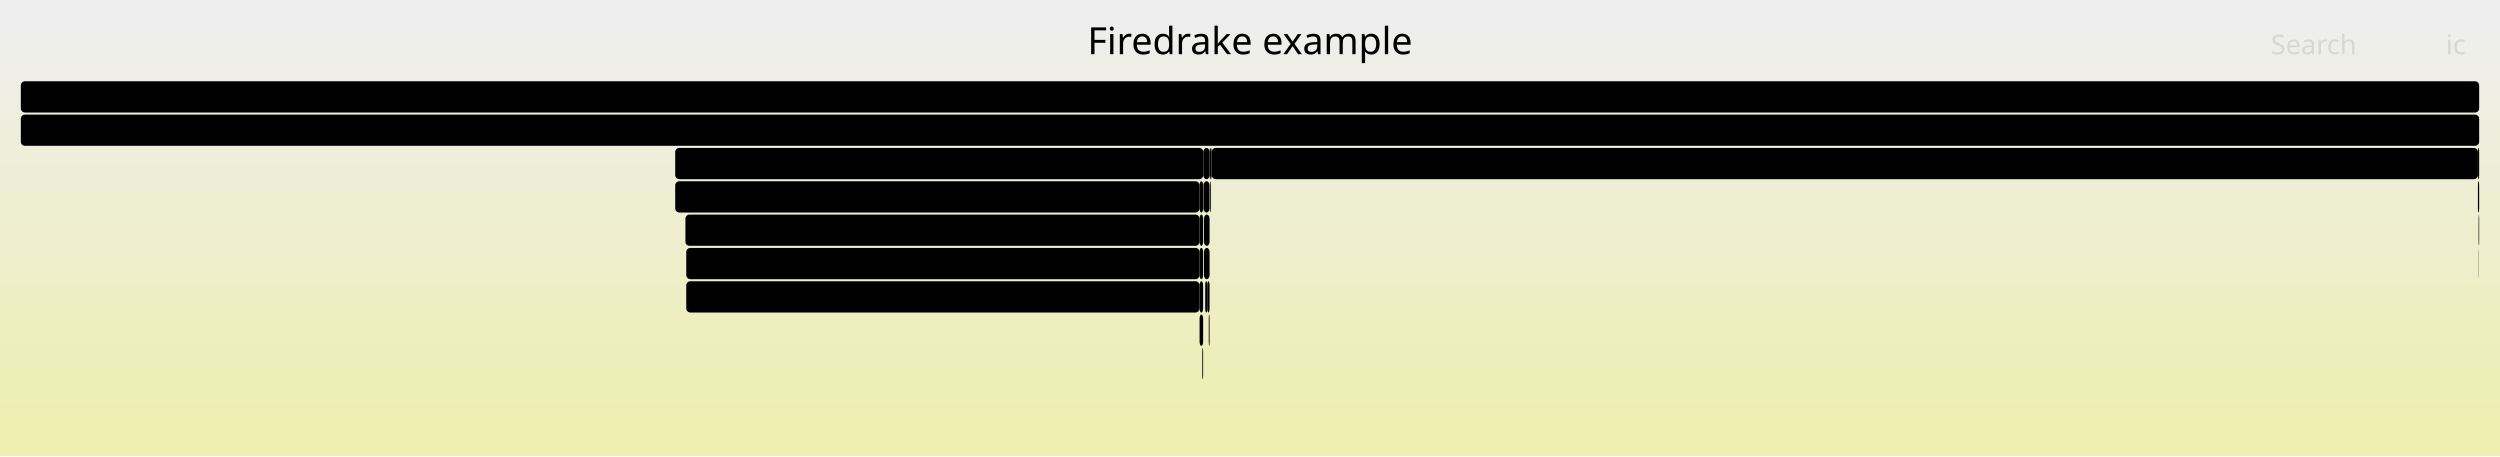
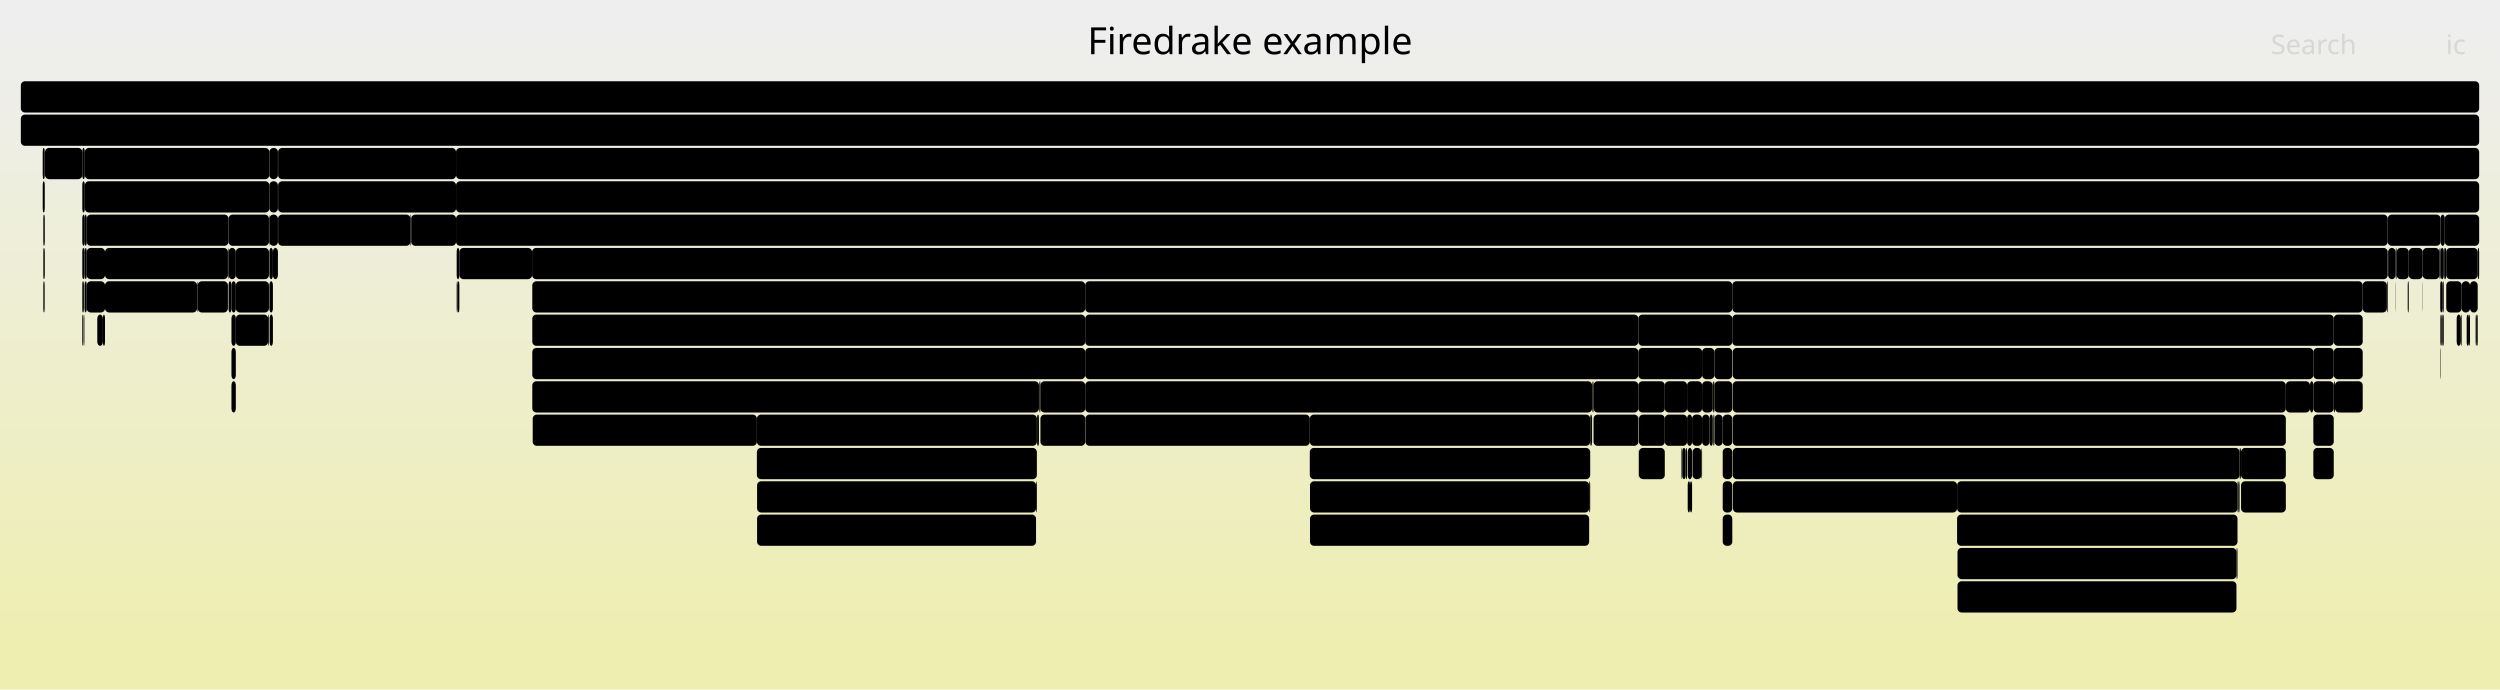
- <svg xmlns="http://www.w3.org/2000/svg" version="1.1" width="1200" height="219" viewBox="0 0 1200 219">
+ <svg xmlns="http://www.w3.org/2000/svg" version="1.1" width="1200" height="331" viewBox="0 0 1200 331">
  <defs>
    <linearGradient id="background" y1="0" y2="1" x1="0" x2="0">
      <stop stop-color="#eeeeee" offset="5%" />
      <stop stop-color="#eeeeb0" offset="95%" />
    </linearGradient>
  </defs>
  <style type="text/css">
	text { font-family:Verdana; font-size:13px; fill:rgb(0,0,0); }
	#search, #ignorecase { opacity:0.1; cursor:pointer; }
	#search:hover, #search.show, #ignorecase:hover, #ignorecase.show { opacity:1; }
	#subtitle { text-anchor:middle; font-color:rgb(160,160,160); }
	#title { text-anchor:middle; font-size:18px}
	#unzoom { cursor:pointer; }
	#frames &gt; *:hover { stroke:black; stroke-width:0.5; cursor:pointer; }
	.hide { display:none; }
	.parent { opacity:0.5; }
</style>
-   <rect x="0.0" y="0" width="1200.0" height="219.0" fill="url(#background)" />
+   <rect x="0.0" y="0" width="1200.0" height="331.0" fill="url(#background)" />
  <text id="title" x="600.00" y="26">Firedrake example</text>
-   <text id="details" x="10.00" y="201"> </text>
+   <text id="details" x="10.00" y="313"> </text>
  <text id="unzoom" x="10.00" y="26" class="hide">Reset Zoom</text>
  <text id="search" x="1090.00" y="26">Search</text>
  <text id="ignorecase" x="1174.00" y="26">ic</text>
-   <text id="matched" x="1090.00" y="201"> </text>
+   <text id="matched" x="1090.00" y="313"> </text>
  <g id="frames">
    <g>
-       <rect x="575.8" y="119" width="1.7" height="15.0" fill="rgb(0,0,0)" rx="2" ry="2" />
-       <text x="578.77" y="129.5" />
-     </g>
-     <g>
-       <rect x="1189.7" y="103" width="0.1" height="15.0" fill="rgb(0,0,0)" rx="2" ry="2" />
-       <text x="1192.66" y="113.5" />
-     </g>
-     <g>
-       <rect x="1189.4" y="87" width="0.6" height="15.0" fill="rgb(0,0,0)" rx="2" ry="2" />
-       <text x="1192.39" y="97.5" />
-     </g>
-     <g>
-       <rect x="324.1" y="87" width="251.7" height="15.0" fill="rgb(0,0,0)" rx="2" ry="2" />
-       <text x="327.08" y="97.5">firedrake.extrusion_utils.make..</text>
-     </g>
-     <g>
-       <rect x="1189.8" y="103" width="0.2" height="15.0" fill="rgb(0,0,0)" rx="2" ry="2" />
-       <text x="1192.82" y="113.5" />
-     </g>
-     <g>
-       <rect x="577.9" y="103" width="2.7" height="15.0" fill="rgb(0,0,0)" rx="2" ry="2" />
-       <text x="580.88" y="113.5" />
-     </g>
-     <g>
-       <rect x="581.6" y="71" width="607.8" height="15.0" fill="rgb(0,0,0)" rx="2" ry="2" />
-       <text x="584.55" y="81.5">firedrake.__init__</text>
-     </g>
-     <g>
-       <rect x="577.6" y="71" width="3.0" height="15.0" fill="rgb(0,0,0)" rx="2" ry="2" />
-       <text x="580.60" y="81.5" />
-     </g>
-     <g>
-       <rect x="1189.7" y="119" width="0.1" height="15.0" fill="rgb(0,0,0)" rx="2" ry="2" />
-       <text x="1192.66" y="129.5" />
-     </g>
-     <g>
-       <rect x="329.0" y="103" width="246.8" height="15.0" fill="rgb(0,0,0)" rx="2" ry="2" />
-       <text x="332.00" y="113.5">ParLoopExecute</text>
-     </g>
-     <g>
-       <rect x="329.4" y="135" width="246.4" height="15.0" fill="rgb(0,0,0)" rx="2" ry="2" />
-       <text x="332.36" y="145.5">pyop2.global_kernel.GlobalKern..</text>
-     </g>
-     <g>
-       <rect x="324.1" y="71" width="253.5" height="15.0" fill="rgb(0,0,0)" rx="2" ry="2" />
-       <text x="327.08" y="81.5">CreateExtMesh</text>
+       <rect x="21.3" y="71" width="0.3" height="15.0" fill="rgb(0,0,0)" rx="2" ry="2" />
+       <text x="24.29" y="81.5" />
+     </g>
+     <g>
+       <rect x="1171.5" y="103" width="2.0" height="15.0" fill="rgb(0,0,0)" rx="2" ry="2" />
+       <text x="1174.54" y="113.5" />
+     </g>
+     <g>
+       <rect x="111.1" y="183" width="2.1" height="15.0" fill="rgb(0,0,0)" rx="2" ry="2" />
+       <text x="114.14" y="193.5" />
+     </g>
+     <g>
+       <rect x="786.6" y="215" width="0.1" height="15.0" fill="rgb(0,0,0)" rx="2" ry="2" />
+       <text x="789.55" y="225.5" />
+     </g>
+     <g>
+       <rect x="133.5" y="71" width="85.4" height="15.0" fill="rgb(0,0,0)" rx="2" ry="2" />
+       <text x="136.54" y="81.5">firedrake..</text>
+     </g>
+     <g>
+       <rect x="1171.5" y="119" width="1.5" height="15.0" fill="rgb(0,0,0)" rx="2" ry="2" />
+       <text x="1174.54" y="129.5" />
+     </g>
+     <g>
+       <rect x="1108.8" y="183" width="1.6" height="15.0" fill="rgb(0,0,0)" rx="2" ry="2" />
+       <text x="1111.76" y="193.5" />
+     </g>
+     <g>
+       <rect x="628.8" y="247" width="134.0" height="15.0" fill="rgb(0,0,0)" rx="2" ry="2" />
+       <text x="631.81" y="257.5">MatSOR</text>
+     </g>
+     <g>
+       <rect x="520.9" y="135" width="310.6" height="15.0" fill="rgb(0,0,0)" rx="2" ry="2" />
+       <text x="523.89" y="145.5">KSPSolve_FS_Low</text>
+     </g>
+     <g>
+       <rect x="786.6" y="199" width="0.1" height="15.0" fill="rgb(0,0,0)" rx="2" ry="2" />
+       <text x="789.55" y="209.5" />
+     </g>
+     <g>
+       <rect x="1184.0" y="151" width="1.1" height="15.0" fill="rgb(0,0,0)" rx="2" ry="2" />
+       <text x="1187.00" y="161.5" />
+     </g>
+     <g>
+       <rect x="520.9" y="183" width="243.3" height="15.0" fill="rgb(0,0,0)" rx="2" ry="2" />
+       <text x="523.89" y="193.5">KSPSolve</text>
+     </g>
+     <g>
+       <rect x="1074.0" y="231" width="0.4" height="15.0" fill="rgb(0,0,0)" rx="2" ry="2" />
+       <text x="1076.95" y="241.5" />
+     </g>
+     <g>
+       <rect x="128.7" y="151" width="0.4" height="15.0" fill="rgb(0,0,0)" rx="2" ry="2" />
+       <text x="131.70" y="161.5" />
+     </g>
+     <g>
+       <rect x="1146.3" y="119" width="3.6" height="15.0" fill="rgb(0,0,0)" rx="2" ry="2" />
+       <text x="1149.34" y="129.5" />
+     </g>
+     <g>
+       <rect x="20.8" y="119" width="0.5" height="15.0" fill="rgb(0,0,0)" rx="2" ry="2" />
+       <text x="23.83" y="129.5" />
+     </g>
+     <g>
+       <rect x="1156.2" y="119" width="6.7" height="15.0" fill="rgb(0,0,0)" rx="2" ry="2" />
+       <text x="1159.24" y="129.5" />
+     </g>
+     <g>
+       <rect x="219.2" y="119" width="1.3" height="15.0" fill="rgb(0,0,0)" rx="2" ry="2" />
+       <text x="222.23" y="129.5" />
+     </g>
+     <g>
+       <rect x="1170.9" y="119" width="0.3" height="15.0" fill="rgb(0,0,0)" rx="2" ry="2" />
+       <text x="1173.93" y="129.5" />
+     </g>
+     <g>
+       <rect x="939.4" y="231" width="134.6" height="15.0" fill="rgb(0,0,0)" rx="2" ry="2" />
+       <text x="942.44" y="241.5">PCApply</text>
+     </g>
+     <g>
+       <rect x="809.1" y="215" width="0.7" height="15.0" fill="rgb(0,0,0)" rx="2" ry="2" />
+       <text x="812.06" y="225.5" />
+     </g>
+     <g>
+       <rect x="255.4" y="119" width="890.7" height="15.0" fill="rgb(0,0,0)" rx="2" ry="2" />
+       <text x="258.40" y="129.5">PCApply</text>
+     </g>
+     <g>
+       <rect x="20.8" y="135" width="0.5" height="15.0" fill="rgb(0,0,0)" rx="2" ry="2" />
+       <text x="23.83" y="145.5" />
+     </g>
+     <g>
+       <rect x="1073.5" y="263" width="0.5" height="15.0" fill="rgb(0,0,0)" rx="2" ry="2" />
+       <text x="1076.48" y="273.5" />
+     </g>
+     <g>
+       <rect x="1185.1" y="151" width="0.5" height="15.0" fill="rgb(0,0,0)" rx="2" ry="2" />
+       <text x="1188.13" y="161.5" />
+     </g>
+     <g>
+       <rect x="1173.5" y="103" width="16.5" height="15.0" fill="rgb(0,0,0)" rx="2" ry="2" />
+       <text x="1176.47" y="113.5" />
+     </g>
+     <g>
+       <rect x="1110.4" y="183" width="9.8" height="15.0" fill="rgb(0,0,0)" rx="2" ry="2" />
+       <text x="1113.40" y="193.5" />
+     </g>
+     <g>
+       <rect x="133.4" y="87" width="0.1" height="15.0" fill="rgb(0,0,0)" rx="2" ry="2" />
+       <text x="136.39" y="97.5" />
+     </g>
+     <g>
+       <rect x="1188.9" y="151" width="0.4" height="15.0" fill="rgb(0,0,0)" rx="2" ry="2" />
+       <text x="1191.86" y="161.5" />
+     </g>
+     <g>
+       <rect x="764.2" y="183" width="0.3" height="15.0" fill="rgb(0,0,0)" rx="2" ry="2" />
+       <text x="767.24" y="193.5" />
+     </g>
+     <g>
+       <rect x="786.7" y="199" width="12.4" height="15.0" fill="rgb(0,0,0)" rx="2" ry="2" />
+       <text x="789.71" y="209.5" />
+     </g>
+     <g>
+       <rect x="822.9" y="167" width="8.6" height="15.0" fill="rgb(0,0,0)" rx="2" ry="2" />
+       <text x="825.88" y="177.5" />
+     </g>
+     <g>
+       <rect x="826.9" y="215" width="4.6" height="15.0" fill="rgb(0,0,0)" rx="2" ry="2" />
+       <text x="829.87" y="225.5" />
+     </g>
+     <g>
+       <rect x="939.6" y="279" width="133.9" height="15.0" fill="rgb(0,0,0)" rx="2" ry="2" />
+       <text x="942.57" y="289.5">MatSOR</text>
+     </g>
+     <g>
+       <rect x="822.5" y="199" width="0.2" height="15.0" fill="rgb(0,0,0)" rx="2" ry="2" />
+       <text x="825.48" y="209.5" />
+     </g>
+     <g>
+       <rect x="520.9" y="167" width="265.5" height="15.0" fill="rgb(0,0,0)" rx="2" ry="2" />
+       <text x="523.89" y="177.5">PCApply</text>
+     </g>
+     <g>
+       <rect x="39.5" y="119" width="1.0" height="15.0" fill="rgb(0,0,0)" rx="2" ry="2" />
+       <text x="42.50" y="129.5" />
+     </g>
+     <g>
+       <rect x="1149.8" y="135" width="0.1" height="15.0" fill="rgb(0,0,0)" rx="2" ry="2" />
+       <text x="1152.81" y="145.5" />
+     </g>
+     <g>
+       <rect x="520.9" y="151" width="265.5" height="15.0" fill="rgb(0,0,0)" rx="2" ry="2" />
+       <text x="523.89" y="161.5">KSPSolve</text>
+     </g>
+     <g>
+       <rect x="40.7" y="135" width="0.9" height="15.0" fill="rgb(0,0,0)" rx="2" ry="2" />
+       <text x="43.73" y="145.5" />
+     </g>
+     <g>
+       <rect x="21.6" y="71" width="17.9" height="15.0" fill="rgb(0,0,0)" rx="2" ry="2" />
+       <text x="24.56" y="81.5" />
+     </g>
+     <g>
+       <rect x="50.4" y="119" width="59.0" height="15.0" fill="rgb(0,0,0)" rx="2" ry="2" />
+       <text x="53.37" y="129.5">fired..</text>
+     </g>
+     <g>
+       <rect x="111.1" y="167" width="2.1" height="15.0" fill="rgb(0,0,0)" rx="2" ry="2" />
+       <text x="114.14" y="177.5" />
+     </g>
+     <g>
+       <rect x="21.3" y="87" width="0.3" height="15.0" fill="rgb(0,0,0)" rx="2" ry="2" />
+       <text x="24.29" y="97.5" />
+     </g>
+     <g>
+       <rect x="822.1" y="199" width="0.4" height="15.0" fill="rgb(0,0,0)" rx="2" ry="2" />
+       <text x="825.15" y="209.5" />
+     </g>
+     <g>
+       <rect x="1146.1" y="103" width="25.4" height="15.0" fill="rgb(0,0,0)" rx="2" ry="2" />
+       <text x="1149.07" y="113.5">P..</text>
+     </g>
+     <g>
+       <rect x="1171.3" y="151" width="0.2" height="15.0" fill="rgb(0,0,0)" rx="2" ry="2" />
+       <text x="1174.30" y="161.5" />
+     </g>
+     <g>
+       <rect x="255.5" y="183" width="243.2" height="15.0" fill="rgb(0,0,0)" rx="2" ry="2" />
+       <text x="258.52" y="193.5">KSPSolve</text>
+     </g>
+     <g>
+       <rect x="363.3" y="215" width="134.4" height="15.0" fill="rgb(0,0,0)" rx="2" ry="2" />
+       <text x="366.26" y="225.5">KSPSolve</text>
+     </g>
+     <g>
+       <rect x="1134.1" y="135" width="11.6" height="15.0" fill="rgb(0,0,0)" rx="2" ry="2" />
+       <text x="1137.15" y="145.5" />
+     </g>
+     <g>
+       <rect x="39.5" y="71" width="1.2" height="15.0" fill="rgb(0,0,0)" rx="2" ry="2" />
+       <text x="42.50" y="81.5" />
+     </g>
+     <g>
+       <rect x="831.5" y="135" width="302.6" height="15.0" fill="rgb(0,0,0)" rx="2" ry="2" />
+       <text x="834.45" y="145.5">KSPSolve_FS_Schu</text>
+     </g>
+     <g>
+       <rect x="50.4" y="135" width="44.2" height="15.0" fill="rgb(0,0,0)" rx="2" ry="2" />
+       <text x="53.37" y="145.5">Cre..</text>
+     </g>
+     <g>
+       <rect x="786.4" y="167" width="30.6" height="15.0" fill="rgb(0,0,0)" rx="2" ry="2" />
+       <text x="789.43" y="177.5">G..</text>
+     </g>
+     <g>
+       <rect x="40.5" y="119" width="0.2" height="15.0" fill="rgb(0,0,0)" rx="2" ry="2" />
+       <text x="43.49" y="129.5" />
+     </g>
+     <g>
+       <rect x="40.1" y="151" width="0.4" height="15.0" fill="rgb(0,0,0)" rx="2" ry="2" />
+       <text x="43.05" y="161.5" />
+     </g>
+     <g>
+       <rect x="786.4" y="183" width="12.7" height="15.0" fill="rgb(0,0,0)" rx="2" ry="2" />
+       <text x="789.43" y="193.5" />
+     </g>
+     <g>
+       <rect x="133.4" y="71" width="0.1" height="15.0" fill="rgb(0,0,0)" rx="2" ry="2" />
+       <text x="136.39" y="81.5" />
+     </g>
+     <g>
+       <rect x="1120.2" y="151" width="13.9" height="15.0" fill="rgb(0,0,0)" rx="2" ry="2" />
+       <text x="1123.18" y="161.5" />
+     </g>
+     <g>
+       <rect x="113.2" y="135" width="15.9" height="15.0" fill="rgb(0,0,0)" rx="2" ry="2" />
+       <text x="116.25" y="145.5" />
+     </g>
+     <g>
+       <rect x="1171.2" y="119" width="0.3" height="15.0" fill="rgb(0,0,0)" rx="2" ry="2" />
+       <text x="1174.15" y="129.5" />
+     </g>
+     <g>
+       <rect x="40.7" y="119" width="0.9" height="15.0" fill="rgb(0,0,0)" rx="2" ry="2" />
+       <text x="43.73" y="129.5" />
+     </g>
+     <g>
+       <rect x="499.4" y="183" width="21.5" height="15.0" fill="rgb(0,0,0)" rx="2" ry="2" />
+       <text x="502.38" y="193.5" />
+     </g>
+     <g>
+       <rect x="831.7" y="215" width="243.3" height="15.0" fill="rgb(0,0,0)" rx="2" ry="2" />
+       <text x="834.67" y="225.5">KSPSolve</text>
+     </g>
+     <g>
+       <rect x="41.6" y="135" width="8.8" height="15.0" fill="rgb(0,0,0)" rx="2" ry="2" />
+       <text x="44.64" y="145.5" />
+     </g>
+     <g>
+       <rect x="20.5" y="71" width="0.8" height="15.0" fill="rgb(0,0,0)" rx="2" ry="2" />
+       <text x="23.48" y="81.5" />
+     </g>
+     <g>
+       <rect x="129.3" y="87" width="4.1" height="15.0" fill="rgb(0,0,0)" rx="2" ry="2" />
+       <text x="132.27" y="97.5" />
+     </g>
+     <g>
+       <rect x="1150.4" y="119" width="5.8" height="15.0" fill="rgb(0,0,0)" rx="2" ry="2" />
+       <text x="1153.37" y="129.5" />
+     </g>
+     <g>
+       <rect x="94.9" y="135" width="14.5" height="15.0" fill="rgb(0,0,0)" rx="2" ry="2" />
+       <text x="97.90" y="145.5" />
+     </g>
+     <g>
+       <rect x="1075.2" y="215" width="0.5" height="15.0" fill="rgb(0,0,0)" rx="2" ry="2" />
+       <text x="1078.22" y="225.5" />
+     </g>
+     <g>
+       <rect x="1110.4" y="199" width="9.8" height="15.0" fill="rgb(0,0,0)" rx="2" ry="2" />
+       <text x="1113.40" y="209.5" />
+     </g>
+     <g>
+       <rect x="1097.2" y="183" width="11.6" height="15.0" fill="rgb(0,0,0)" rx="2" ry="2" />
+       <text x="1100.23" y="193.5" />
+     </g>
+     <g>
+       <rect x="810.1" y="231" width="1.1" height="15.0" fill="rgb(0,0,0)" rx="2" ry="2" />
+       <text x="813.12" y="241.5" />
+     </g>
+     <g>
+       <rect x="499.4" y="199" width="21.5" height="15.0" fill="rgb(0,0,0)" rx="2" ry="2" />
+       <text x="502.38" y="209.5" />
+     </g>
+     <g>
+       <rect x="822.1" y="183" width="0.6" height="15.0" fill="rgb(0,0,0)" rx="2" ry="2" />
+       <text x="825.15" y="193.5" />
+     </g>
+     <g>
+       <rect x="20.8" y="103" width="0.5" height="15.0" fill="rgb(0,0,0)" rx="2" ry="2" />
+       <text x="23.83" y="113.5" />
+     </g>
+     <g>
+       <rect x="497.3" y="231" width="0.4" height="15.0" fill="rgb(0,0,0)" rx="2" ry="2" />
+       <text x="500.27" y="241.5" />
+     </g>
+     <g>
+       <rect x="812.2" y="199" width="4.8" height="15.0" fill="rgb(0,0,0)" rx="2" ry="2" />
+       <text x="815.22" y="209.5" />
+     </g>
+     <g>
+       <rect x="1155.7" y="135" width="0.5" height="15.0" fill="rgb(0,0,0)" rx="2" ry="2" />
+       <text x="1158.75" y="145.5" />
+     </g>
+     <g>
+       <rect x="762.8" y="231" width="0.5" height="15.0" fill="rgb(0,0,0)" rx="2" ry="2" />
+       <text x="765.78" y="241.5" />
+     </g>
+     <g>
+       <rect x="49.4" y="151" width="1.0" height="15.0" fill="rgb(0,0,0)" rx="2" ry="2" />
+       <text x="52.42" y="161.5" />
+     </g>
+     <g>
+       <rect x="817.0" y="167" width="5.9" height="15.0" fill="rgb(0,0,0)" rx="2" ry="2" />
+       <text x="819.97" y="177.5" />
+     </g>
+     <g>
+       <rect x="831.8" y="231" width="107.6" height="15.0" fill="rgb(0,0,0)" rx="2" ry="2" />
+       <text x="834.83" y="241.5">MatMult</text>
+     </g>
+     <g>
+       <rect x="1075.7" y="231" width="21.5" height="15.0" fill="rgb(0,0,0)" rx="2" ry="2" />
+       <text x="1078.68" y="241.5" />
+     </g>
+     <g>
+       <rect x="1145.7" y="135" width="0.4" height="15.0" fill="rgb(0,0,0)" rx="2" ry="2" />
+       <text x="1148.68" y="145.5" />
+     </g>
+     <g>
+       <rect x="1185.6" y="135" width="3.7" height="15.0" fill="rgb(0,0,0)" rx="2" ry="2" />
+       <text x="1188.60" y="145.5" />
+     </g>
+     <g>
+       <rect x="831.7" y="167" width="278.7" height="15.0" fill="rgb(0,0,0)" rx="2" ry="2" />
+       <text x="834.67" y="177.5">MatMult</text>
+     </g>
+     <g>
+       <rect x="1173.5" y="119" width="0.7" height="15.0" fill="rgb(0,0,0)" rx="2" ry="2" />
+       <text x="1176.47" y="129.5" />
+     </g>
+     <g>
+       <rect x="113.2" y="151" width="15.5" height="15.0" fill="rgb(0,0,0)" rx="2" ry="2" />
+       <text x="116.25" y="161.5" />
+     </g>
+     <g>
+       <rect x="822.7" y="199" width="0.2" height="15.0" fill="rgb(0,0,0)" rx="2" ry="2" />
+       <text x="825.75" y="209.5" />
+     </g>
+     <g>
+       <rect x="39.5" y="151" width="0.4" height="15.0" fill="rgb(0,0,0)" rx="2" ry="2" />
+       <text x="42.50" y="161.5" />
+     </g>
+     <g>
+       <rect x="826.9" y="231" width="4.6" height="15.0" fill="rgb(0,0,0)" rx="2" ry="2" />
+       <text x="829.87" y="241.5" />
+     </g>
+     <g>
+       <rect x="1172.5" y="135" width="0.5" height="15.0" fill="rgb(0,0,0)" rx="2" ry="2" />
+       <text x="1175.46" y="145.5" />
+     </g>
+     <g>
+       <rect x="197.4" y="103" width="21.5" height="15.0" fill="rgb(0,0,0)" rx="2" ry="2" />
+       <text x="200.43" y="113.5" />
+     </g>
+     <g>
+       <rect x="1172.5" y="151" width="0.1" height="15.0" fill="rgb(0,0,0)" rx="2" ry="2" />
+       <text x="1175.46" y="161.5" />
+     </g>
+     <g>
+       <rect x="939.6" y="263" width="133.9" height="15.0" fill="rgb(0,0,0)" rx="2" ry="2" />
+       <text x="942.57" y="273.5">PCApply</text>
+     </g>
+     <g>
+       <rect x="1174.2" y="135" width="7.4" height="15.0" fill="rgb(0,0,0)" rx="2" ry="2" />
+       <text x="1177.20" y="145.5" />
+     </g>
+     <g>
+       <rect x="809.8" y="183" width="7.2" height="15.0" fill="rgb(0,0,0)" rx="2" ry="2" />
+       <text x="812.80" y="193.5" />
+     </g>
+     <g>
+       <rect x="255.7" y="199" width="107.6" height="15.0" fill="rgb(0,0,0)" rx="2" ry="2" />
+       <text x="258.67" y="209.5">MatMult</text>
+     </g>
+     <g>
+       <rect x="1162.8" y="135" width="0.1" height="15.0" fill="rgb(0,0,0)" rx="2" ry="2" />
+       <text x="1165.76" y="145.5" />
+     </g>
+     <g>
+       <rect x="763.3" y="199" width="0.4" height="15.0" fill="rgb(0,0,0)" rx="2" ry="2" />
+       <text x="766.26" y="209.5" />
+     </g>
+     <g>
+       <rect x="1074.4" y="231" width="0.6" height="15.0" fill="rgb(0,0,0)" rx="2" ry="2" />
+       <text x="1077.40" y="241.5" />
+     </g>
+     <g>
+       <rect x="94.6" y="135" width="0.3" height="15.0" fill="rgb(0,0,0)" rx="2" ry="2" />
+       <text x="97.59" y="145.5" />
+     </g>
+     <g>
+       <rect x="831.5" y="151" width="288.7" height="15.0" fill="rgb(0,0,0)" rx="2" ry="2" />
+       <text x="834.45" y="161.5">KSPSolve</text>
+     </g>
+     <g>
+       <rect x="1120.2" y="167" width="13.9" height="15.0" fill="rgb(0,0,0)" rx="2" ry="2" />
+       <text x="1123.18" y="177.5" />
+     </g>
+     <g>
+       <rect x="1120.2" y="183" width="0.6" height="15.0" fill="rgb(0,0,0)" rx="2" ry="2" />
+       <text x="1123.18" y="193.5" />
+     </g>
+     <g>
+       <rect x="133.4" y="103" width="0.1" height="15.0" fill="rgb(0,0,0)" rx="2" ry="2" />
+       <text x="136.39" y="113.5" />
+     </g>
+     <g>
+       <rect x="1162.9" y="119" width="8.0" height="15.0" fill="rgb(0,0,0)" rx="2" ry="2" />
+       <text x="1165.90" y="129.5" />
+     </g>
+     <g>
+       <rect x="1188.3" y="151" width="0.6" height="15.0" fill="rgb(0,0,0)" rx="2" ry="2" />
+       <text x="1191.32" y="161.5" />
+     </g>
+     <g>
+       <rect x="521.0" y="199" width="107.7" height="15.0" fill="rgb(0,0,0)" rx="2" ry="2" />
+       <text x="524.04" y="209.5">MatMult</text>
+     </g>
+     <g>
+       <rect x="810.1" y="215" width="2.1" height="15.0" fill="rgb(0,0,0)" rx="2" ry="2" />
+       <text x="813.12" y="225.5" />
+     </g>
+     <g>
+       <rect x="809.8" y="199" width="2.4" height="15.0" fill="rgb(0,0,0)" rx="2" ry="2" />
+       <text x="812.80" y="209.5" />
+     </g>
+     <g>
+       <rect x="111.1" y="151" width="2.1" height="15.0" fill="rgb(0,0,0)" rx="2" ry="2" />
+       <text x="114.14" y="161.5" />
+     </g>
+     <g>
+       <rect x="1179.2" y="151" width="2.0" height="15.0" fill="rgb(0,0,0)" rx="2" ry="2" />
+       <text x="1182.19" y="161.5" />
+     </g>
+     <g>
+       <rect x="133.5" y="103" width="63.5" height="15.0" fill="rgb(0,0,0)" rx="2" ry="2" />
+       <text x="136.54" y="113.5">Create..</text>
+     </g>
+     <g>
+       <rect x="1171.3" y="167" width="0.2" height="15.0" fill="rgb(0,0,0)" rx="2" ry="2" />
+       <text x="1174.30" y="177.5" />
+     </g>
+     <g>
+       <rect x="764.9" y="199" width="21.5" height="15.0" fill="rgb(0,0,0)" rx="2" ry="2" />
+       <text x="767.89" y="209.5" />
+     </g>
+     <g>
+       <rect x="363.4" y="247" width="133.9" height="15.0" fill="rgb(0,0,0)" rx="2" ry="2" />
+       <text x="366.38" y="257.5">MatSOR</text>
+     </g>
+     <g>
+       <rect x="1075.0" y="215" width="0.2" height="15.0" fill="rgb(0,0,0)" rx="2" ry="2" />
+       <text x="1077.97" y="225.5" />
+     </g>
+     <g>
+       <rect x="218.9" y="71" width="971.1" height="15.0" fill="rgb(0,0,0)" rx="2" ry="2" />
+       <text x="221.86" y="81.5">firedrake.variational_solver.NonlinearVariationalSolver.solve</text>
+     </g>
+     <g>
+       <rect x="1075.7" y="215" width="21.5" height="15.0" fill="rgb(0,0,0)" rx="2" ry="2" />
+       <text x="1078.68" y="225.5" />
+     </g>
+     <g>
+       <rect x="40.7" y="87" width="88.6" height="15.0" fill="rgb(0,0,0)" rx="2" ry="2" />
+       <text x="43.73" y="97.5">firedrake..</text>
+     </g>
+     <g>
+       <rect x="133.5" y="87" width="85.4" height="15.0" fill="rgb(0,0,0)" rx="2" ry="2" />
+       <text x="136.54" y="97.5">firedrake..</text>
+     </g>
+     <g>
+       <rect x="628.8" y="231" width="134.0" height="15.0" fill="rgb(0,0,0)" rx="2" ry="2" />
+       <text x="631.81" y="241.5">PCApply</text>
+     </g>
+     <g>
+       <rect x="21.4" y="135" width="0.2" height="15.0" fill="rgb(0,0,0)" rx="2" ry="2" />
+       <text x="24.44" y="145.5" />
+     </g>
+     <g>
+       <rect x="109.4" y="119" width="0.3" height="15.0" fill="rgb(0,0,0)" rx="2" ry="2" />
+       <text x="112.37" y="129.5" />
+     </g>
+     <g>
+       <rect x="39.5" y="103" width="1.2" height="15.0" fill="rgb(0,0,0)" rx="2" ry="2" />
+       <text x="42.50" y="113.5" />
+     </g>
+     <g>
+       <rect x="40.7" y="71" width="88.6" height="15.0" fill="rgb(0,0,0)" rx="2" ry="2" />
+       <text x="43.73" y="81.5">firedrake..</text>
+     </g>
+     <g>
+       <rect x="129.4" y="151" width="1.6" height="15.0" fill="rgb(0,0,0)" rx="2" ry="2" />
+       <text x="132.40" y="161.5" />
+     </g>
+     <g>
+       <rect x="822.7" y="183" width="0.2" height="15.0" fill="rgb(0,0,0)" rx="2" ry="2" />
+       <text x="825.75" y="193.5" />
+     </g>
+     <g>
+       <rect x="10.0" y="39" width="1180.0" height="15.0" fill="rgb(0,0,0)" rx="2" ry="2" />
+       <text x="13.00" y="49.5" />
+     </g>
+     <g>
+       <rect x="129.3" y="135" width="1.7" height="15.0" fill="rgb(0,0,0)" rx="2" ry="2" />
+       <text x="132.27" y="145.5" />
+     </g>
+     <g>
+       <rect x="822.9" y="183" width="8.6" height="15.0" fill="rgb(0,0,0)" rx="2" ry="2" />
+       <text x="825.88" y="193.5" />
+     </g>
+     <g>
+       <rect x="1172.6" y="151" width="0.4" height="15.0" fill="rgb(0,0,0)" rx="2" ry="2" />
+       <text x="1175.58" y="161.5" />
+     </g>
+     <g>
+       <rect x="109.7" y="135" width="1.4" height="15.0" fill="rgb(0,0,0)" rx="2" ry="2" />
+       <text x="112.71" y="145.5" />
+     </g>
+     <g>
+       <rect x="786.4" y="151" width="45.1" height="15.0" fill="rgb(0,0,0)" rx="2" ry="2" />
+       <text x="789.43" y="161.5">PCS..</text>
+     </g>
+     <g>
+       <rect x="109.7" y="103" width="19.4" height="15.0" fill="rgb(0,0,0)" rx="2" ry="2" />
+       <text x="112.71" y="113.5" />
+     </g>
+     <g>
+       <rect x="628.7" y="215" width="134.6" height="15.0" fill="rgb(0,0,0)" rx="2" ry="2" />
+       <text x="631.69" y="225.5">KSPSolve</text>
+     </g>
+     <g>
+       <rect x="831.7" y="199" width="265.5" height="15.0" fill="rgb(0,0,0)" rx="2" ry="2" />
+       <text x="834.67" y="209.5">PCApply</text>
+     </g>
+     <g>
+       <rect x="20.5" y="87" width="0.8" height="15.0" fill="rgb(0,0,0)" rx="2" ry="2" />
+       <text x="23.48" y="97.5" />
+     </g>
+     <g>
+       <rect x="39.9" y="135" width="0.6" height="15.0" fill="rgb(0,0,0)" rx="2" ry="2" />
+       <text x="42.90" y="145.5" />
+     </g>
+     <g>
+       <rect x="21.3" y="103" width="0.3" height="15.0" fill="rgb(0,0,0)" rx="2" ry="2" />
+       <text x="24.29" y="113.5" />
+     </g>
+     <g>
+       <rect x="764.5" y="183" width="0.4" height="15.0" fill="rgb(0,0,0)" rx="2" ry="2" />
+       <text x="767.50" y="193.5" />
+     </g>
+     <g>
+       <rect x="1149.9" y="119" width="0.5" height="15.0" fill="rgb(0,0,0)" rx="2" ry="2" />
+       <text x="1152.95" y="129.5" />
+     </g>
+     <g>
+       <rect x="807.1" y="215" width="0.4" height="15.0" fill="rgb(0,0,0)" rx="2" ry="2" />
+       <text x="810.09" y="225.5" />
+     </g>
+     <g>
+       <rect x="497.7" y="199" width="0.5" height="15.0" fill="rgb(0,0,0)" rx="2" ry="2" />
+       <text x="500.75" y="209.5" />
+     </g>
+     <g>
+       <rect x="219.7" y="135" width="0.8" height="15.0" fill="rgb(0,0,0)" rx="2" ry="2" />
+       <text x="222.74" y="145.5" />
+     </g>
+     <g>
+       <rect x="1110.4" y="167" width="9.8" height="15.0" fill="rgb(0,0,0)" rx="2" ry="2" />
+       <text x="1113.40" y="177.5" />
+     </g>
+     <g>
+       <rect x="1171.5" y="135" width="1.0" height="15.0" fill="rgb(0,0,0)" rx="2" ry="2" />
+       <text x="1174.54" y="145.5" />
+     </g>
+     <g>
+       <rect x="763.7" y="199" width="0.5" height="15.0" fill="rgb(0,0,0)" rx="2" ry="2" />
+       <text x="766.69" y="209.5" />
+     </g>
+     <g>
+       <rect x="129.3" y="103" width="4.1" height="15.0" fill="rgb(0,0,0)" rx="2" ry="2" />
+       <text x="132.27" y="113.5" />
+     </g>
+     <g>
+       <rect x="219.2" y="135" width="0.5" height="15.0" fill="rgb(0,0,0)" rx="2" ry="2" />
+       <text x="222.23" y="145.5" />
+     </g>
+     <g>
+       <rect x="628.7" y="199" width="134.6" height="15.0" fill="rgb(0,0,0)" rx="2" ry="2" />
+       <text x="631.69" y="209.5">PCApply</text>
+     </g>
+     <g>
+       <rect x="1171.5" y="151" width="0.5" height="15.0" fill="rgb(0,0,0)" rx="2" ry="2" />
+       <text x="1174.54" y="161.5" />
+     </g>
+     <g>
+       <rect x="1172.0" y="151" width="0.5" height="15.0" fill="rgb(0,0,0)" rx="2" ry="2" />
+       <text x="1174.98" y="161.5" />
+     </g>
+     <g>
+       <rect x="807.5" y="215" width="1.6" height="15.0" fill="rgb(0,0,0)" rx="2" ry="2" />
+       <text x="810.55" y="225.5" />
+     </g>
+     <g>
+       <rect x="131.0" y="119" width="2.4" height="15.0" fill="rgb(0,0,0)" rx="2" ry="2" />
+       <text x="134.04" y="129.5" />
+     </g>
+     <g>
+       <rect x="220.5" y="119" width="34.9" height="15.0" fill="rgb(0,0,0)" rx="2" ry="2" />
+       <text x="223.51" y="129.5">Ma..</text>
    </g>
    <g>
      <rect x="10.0" y="55" width="1180.0" height="15.0" fill="rgb(0,0,0)" rx="2" ry="2" />
      <text x="13.00" y="65.5">firedrake</text>
    </g>
    <g>
-       <rect x="580.8" y="87" width="0.2" height="15.0" fill="rgb(0,0,0)" rx="2" ry="2" />
-       <text x="583.80" y="97.5" />
-     </g>
-     <g>
-       <rect x="575.8" y="151" width="1.7" height="15.0" fill="rgb(0,0,0)" rx="2" ry="2" />
-       <text x="578.77" y="161.5" />
-     </g>
-     <g>
-       <rect x="581.3" y="71" width="0.3" height="15.0" fill="rgb(0,0,0)" rx="2" ry="2" />
-       <text x="584.29" y="81.5" />
-     </g>
-     <g>
-       <rect x="581.0" y="87" width="0.3" height="15.0" fill="rgb(0,0,0)" rx="2" ry="2" />
-       <text x="583.98" y="97.5" />
-     </g>
-     <g>
-       <rect x="575.8" y="135" width="1.7" height="15.0" fill="rgb(0,0,0)" rx="2" ry="2" />
-       <text x="578.77" y="145.5" />
-     </g>
-     <g>
-       <rect x="329.4" y="119" width="246.4" height="15.0" fill="rgb(0,0,0)" rx="2" ry="2" />
-       <text x="332.36" y="129.5">Parloop_Cells_wrap_pyop2_kerne..</text>
-     </g>
-     <g>
-       <rect x="580.2" y="151" width="0.4" height="15.0" fill="rgb(0,0,0)" rx="2" ry="2" />
-       <text x="583.22" y="161.5" />
-     </g>
-     <g>
-       <rect x="10.0" y="39" width="1180.0" height="15.0" fill="rgb(0,0,0)" rx="2" ry="2" />
-       <text x="13.00" y="49.5" />
-     </g>
-     <g>
-       <rect x="1189.4" y="71" width="0.6" height="15.0" fill="rgb(0,0,0)" rx="2" ry="2" />
-       <text x="1192.39" y="81.5" />
-     </g>
-     <g>
-       <rect x="577.1" y="167" width="0.4" height="15.0" fill="rgb(0,0,0)" rx="2" ry="2" />
-       <text x="580.12" y="177.5" />
-     </g>
-     <g>
-       <rect x="579.5" y="135" width="1.1" height="15.0" fill="rgb(0,0,0)" rx="2" ry="2" />
-       <text x="582.49" y="145.5" />
-     </g>
-     <g>
-       <rect x="577.5" y="87" width="0.1" height="15.0" fill="rgb(0,0,0)" rx="2" ry="2" />
-       <text x="580.46" y="97.5" />
-     </g>
-     <g>
-       <rect x="578.5" y="135" width="1.0" height="15.0" fill="rgb(0,0,0)" rx="2" ry="2" />
-       <text x="581.50" y="145.5" />
-     </g>
-     <g>
-       <rect x="575.8" y="103" width="1.7" height="15.0" fill="rgb(0,0,0)" rx="2" ry="2" />
-       <text x="578.77" y="113.5" />
-     </g>
-     <g>
-       <rect x="580.6" y="71" width="0.7" height="15.0" fill="rgb(0,0,0)" rx="2" ry="2" />
-       <text x="583.58" y="81.5" />
-     </g>
-     <g>
-       <rect x="575.8" y="87" width="1.7" height="15.0" fill="rgb(0,0,0)" rx="2" ry="2" />
-       <text x="578.77" y="97.5" />
-     </g>
-     <g>
-       <rect x="577.9" y="119" width="2.7" height="15.0" fill="rgb(0,0,0)" rx="2" ry="2" />
-       <text x="580.88" y="129.5" />
-     </g>
-     <g>
-       <rect x="577.7" y="87" width="2.9" height="15.0" fill="rgb(0,0,0)" rx="2" ry="2" />
-       <text x="580.74" y="97.5" />
+       <rect x="817.0" y="183" width="5.1" height="15.0" fill="rgb(0,0,0)" rx="2" ry="2" />
+       <text x="819.97" y="193.5" />
+     </g>
+     <g>
+       <rect x="831.7" y="183" width="265.5" height="15.0" fill="rgb(0,0,0)" rx="2" ry="2" />
+       <text x="834.67" y="193.5">KSPSolve</text>
+     </g>
+     <g>
+       <rect x="826.9" y="199" width="4.6" height="15.0" fill="rgb(0,0,0)" rx="2" ry="2" />
+       <text x="829.87" y="209.5" />
+     </g>
+     <g>
+       <rect x="113.2" y="119" width="15.9" height="15.0" fill="rgb(0,0,0)" rx="2" ry="2" />
+       <text x="116.25" y="129.5" />
+     </g>
+     <g>
+       <rect x="939.4" y="247" width="134.6" height="15.0" fill="rgb(0,0,0)" rx="2" ry="2" />
+       <text x="942.44" y="257.5">KSPSolve</text>
+     </g>
+     <g>
+       <rect x="218.9" y="87" width="971.1" height="15.0" fill="rgb(0,0,0)" rx="2" ry="2" />
+       <text x="221.86" y="97.5">SNESSolve</text>
+     </g>
+     <g>
+       <rect x="129.3" y="119" width="1.7" height="15.0" fill="rgb(0,0,0)" rx="2" ry="2" />
+       <text x="132.27" y="129.5" />
+     </g>
+     <g>
+       <rect x="498.7" y="183" width="0.3" height="15.0" fill="rgb(0,0,0)" rx="2" ry="2" />
+       <text x="501.72" y="193.5" />
+     </g>
+     <g>
+       <rect x="46.7" y="151" width="2.7" height="15.0" fill="rgb(0,0,0)" rx="2" ry="2" />
+       <text x="49.69" y="161.5" />
+     </g>
+     <g>
+       <rect x="816.7" y="215" width="0.3" height="15.0" fill="rgb(0,0,0)" rx="2" ry="2" />
+       <text x="819.72" y="225.5" />
+     </g>
+     <g>
+       <rect x="1110.4" y="215" width="9.8" height="15.0" fill="rgb(0,0,0)" rx="2" ry="2" />
+       <text x="1113.40" y="225.5" />
+     </g>
+     <g>
+       <rect x="111.1" y="135" width="2.1" height="15.0" fill="rgb(0,0,0)" rx="2" ry="2" />
+       <text x="114.14" y="145.5" />
+     </g>
+     <g>
+       <rect x="799.1" y="183" width="10.7" height="15.0" fill="rgb(0,0,0)" rx="2" ry="2" />
+       <text x="802.09" y="193.5" />
+     </g>
+     <g>
+       <rect x="39.5" y="135" width="0.4" height="15.0" fill="rgb(0,0,0)" rx="2" ry="2" />
+       <text x="42.50" y="145.5" />
+     </g>
+     <g>
+       <rect x="764.9" y="183" width="21.5" height="15.0" fill="rgb(0,0,0)" rx="2" ry="2" />
+       <text x="767.89" y="193.5" />
+     </g>
+     <g>
+       <rect x="40.7" y="103" width="0.9" height="15.0" fill="rgb(0,0,0)" rx="2" ry="2" />
+       <text x="43.73" y="113.5" />
+     </g>
+     <g>
+       <rect x="129.3" y="71" width="4.1" height="15.0" fill="rgb(0,0,0)" rx="2" ry="2" />
+       <text x="132.27" y="81.5" />
+     </g>
+     <g>
+       <rect x="255.5" y="135" width="265.4" height="15.0" fill="rgb(0,0,0)" rx="2" ry="2" />
+       <text x="258.52" y="145.5">KSPSolve_FS_0</text>
+     </g>
+     <g>
+       <rect x="1189.3" y="119" width="0.7" height="15.0" fill="rgb(0,0,0)" rx="2" ry="2" />
+       <text x="1192.31" y="129.5" />
+     </g>
+     <g>
+       <rect x="1120.8" y="183" width="13.3" height="15.0" fill="rgb(0,0,0)" rx="2" ry="2" />
+       <text x="1123.82" y="193.5" />
+     </g>
+     <g>
+       <rect x="786.7" y="215" width="12.4" height="15.0" fill="rgb(0,0,0)" rx="2" ry="2" />
+       <text x="789.71" y="225.5" />
+     </g>
+     <g>
+       <rect x="255.5" y="151" width="265.4" height="15.0" fill="rgb(0,0,0)" rx="2" ry="2" />
+       <text x="258.52" y="161.5">KSPSolve</text>
+     </g>
+     <g>
+       <rect x="21.3" y="119" width="0.3" height="15.0" fill="rgb(0,0,0)" rx="2" ry="2" />
+       <text x="24.29" y="129.5" />
+     </g>
+     <g>
+       <rect x="218.9" y="103" width="927.2" height="15.0" fill="rgb(0,0,0)" rx="2" ry="2" />
+       <text x="221.86" y="113.5">KSPSolve</text>
+     </g>
+     <g>
+       <rect x="1174.2" y="119" width="15.1" height="15.0" fill="rgb(0,0,0)" rx="2" ry="2" />
+       <text x="1177.20" y="129.5" />
+     </g>
+     <g>
+       <rect x="255.5" y="167" width="265.4" height="15.0" fill="rgb(0,0,0)" rx="2" ry="2" />
+       <text x="258.52" y="177.5">PCApply</text>
+     </g>
+     <g>
+       <rect x="109.7" y="119" width="3.5" height="15.0" fill="rgb(0,0,0)" rx="2" ry="2" />
+       <text x="112.71" y="129.5" />
+     </g>
+     <g>
+       <rect x="799.1" y="199" width="10.7" height="15.0" fill="rgb(0,0,0)" rx="2" ry="2" />
+       <text x="802.09" y="209.5" />
+     </g>
+     <g>
+       <rect x="363.3" y="199" width="134.4" height="15.0" fill="rgb(0,0,0)" rx="2" ry="2" />
+       <text x="366.26" y="209.5">PCApply</text>
+     </g>
+     <g>
+       <rect x="41.6" y="103" width="68.1" height="15.0" fill="rgb(0,0,0)" rx="2" ry="2" />
+       <text x="44.64" y="113.5">firedr..</text>
+     </g>
+     <g>
+       <rect x="826.9" y="247" width="4.6" height="15.0" fill="rgb(0,0,0)" rx="2" ry="2" />
+       <text x="829.87" y="257.5" />
+     </g>
+     <g>
+       <rect x="498.2" y="199" width="0.5" height="15.0" fill="rgb(0,0,0)" rx="2" ry="2" />
+       <text x="501.17" y="209.5" />
+     </g>
+     <g>
+       <rect x="41.6" y="119" width="8.8" height="15.0" fill="rgb(0,0,0)" rx="2" ry="2" />
+       <text x="44.64" y="129.5" />
+     </g>
+     <g>
+       <rect x="1171.2" y="135" width="0.3" height="15.0" fill="rgb(0,0,0)" rx="2" ry="2" />
+       <text x="1174.15" y="145.5" />
+     </g>
+     <g>
+       <rect x="820.6" y="199" width="1.5" height="15.0" fill="rgb(0,0,0)" rx="2" ry="2" />
+       <text x="823.63" y="209.5" />
+     </g>
+     <g>
+       <rect x="817.0" y="199" width="3.6" height="15.0" fill="rgb(0,0,0)" rx="2" ry="2" />
+       <text x="819.97" y="209.5" />
+     </g>
+     <g>
+       <rect x="129.1" y="103" width="0.2" height="15.0" fill="rgb(0,0,0)" rx="2" ry="2" />
+       <text x="132.06" y="113.5" />
+     </g>
+     <g>
+       <rect x="811.2" y="231" width="1.0" height="15.0" fill="rgb(0,0,0)" rx="2" ry="2" />
+       <text x="814.19" y="241.5" />
+     </g>
+     <g>
+       <rect x="1181.6" y="135" width="4.0" height="15.0" fill="rgb(0,0,0)" rx="2" ry="2" />
+       <text x="1184.61" y="145.5" />
+     </g>
+     <g>
+       <rect x="363.4" y="231" width="133.9" height="15.0" fill="rgb(0,0,0)" rx="2" ry="2" />
+       <text x="366.38" y="241.5">PCApply</text>
+     </g>
+     <g>
+       <rect x="823.0" y="199" width="3.9" height="15.0" fill="rgb(0,0,0)" rx="2" ry="2" />
+       <text x="826.01" y="209.5" />
+     </g>
+     <g>
+       <rect x="812.4" y="215" width="4.3" height="15.0" fill="rgb(0,0,0)" rx="2" ry="2" />
+       <text x="815.36" y="225.5" />
+     </g>
+     <g>
+       <rect x="499.0" y="183" width="0.4" height="15.0" fill="rgb(0,0,0)" rx="2" ry="2" />
+       <text x="501.98" y="193.5" />
+     </g>
+     <g>
+       <rect x="1181.2" y="151" width="0.4" height="15.0" fill="rgb(0,0,0)" rx="2" ry="2" />
+       <text x="1184.16" y="161.5" />
+     </g>
+     <g>
+       <rect x="197.0" y="103" width="0.4" height="15.0" fill="rgb(0,0,0)" rx="2" ry="2" />
+       <text x="199.95" y="113.5" />
+     </g>
+     <g>
+       <rect x="1173.0" y="119" width="0.5" height="15.0" fill="rgb(0,0,0)" rx="2" ry="2" />
+       <text x="1176.00" y="129.5" />
+     </g>
+     <g>
+       <rect x="39.5" y="87" width="1.2" height="15.0" fill="rgb(0,0,0)" rx="2" ry="2" />
+       <text x="42.50" y="97.5" />
    </g>
  </g>
</svg>
